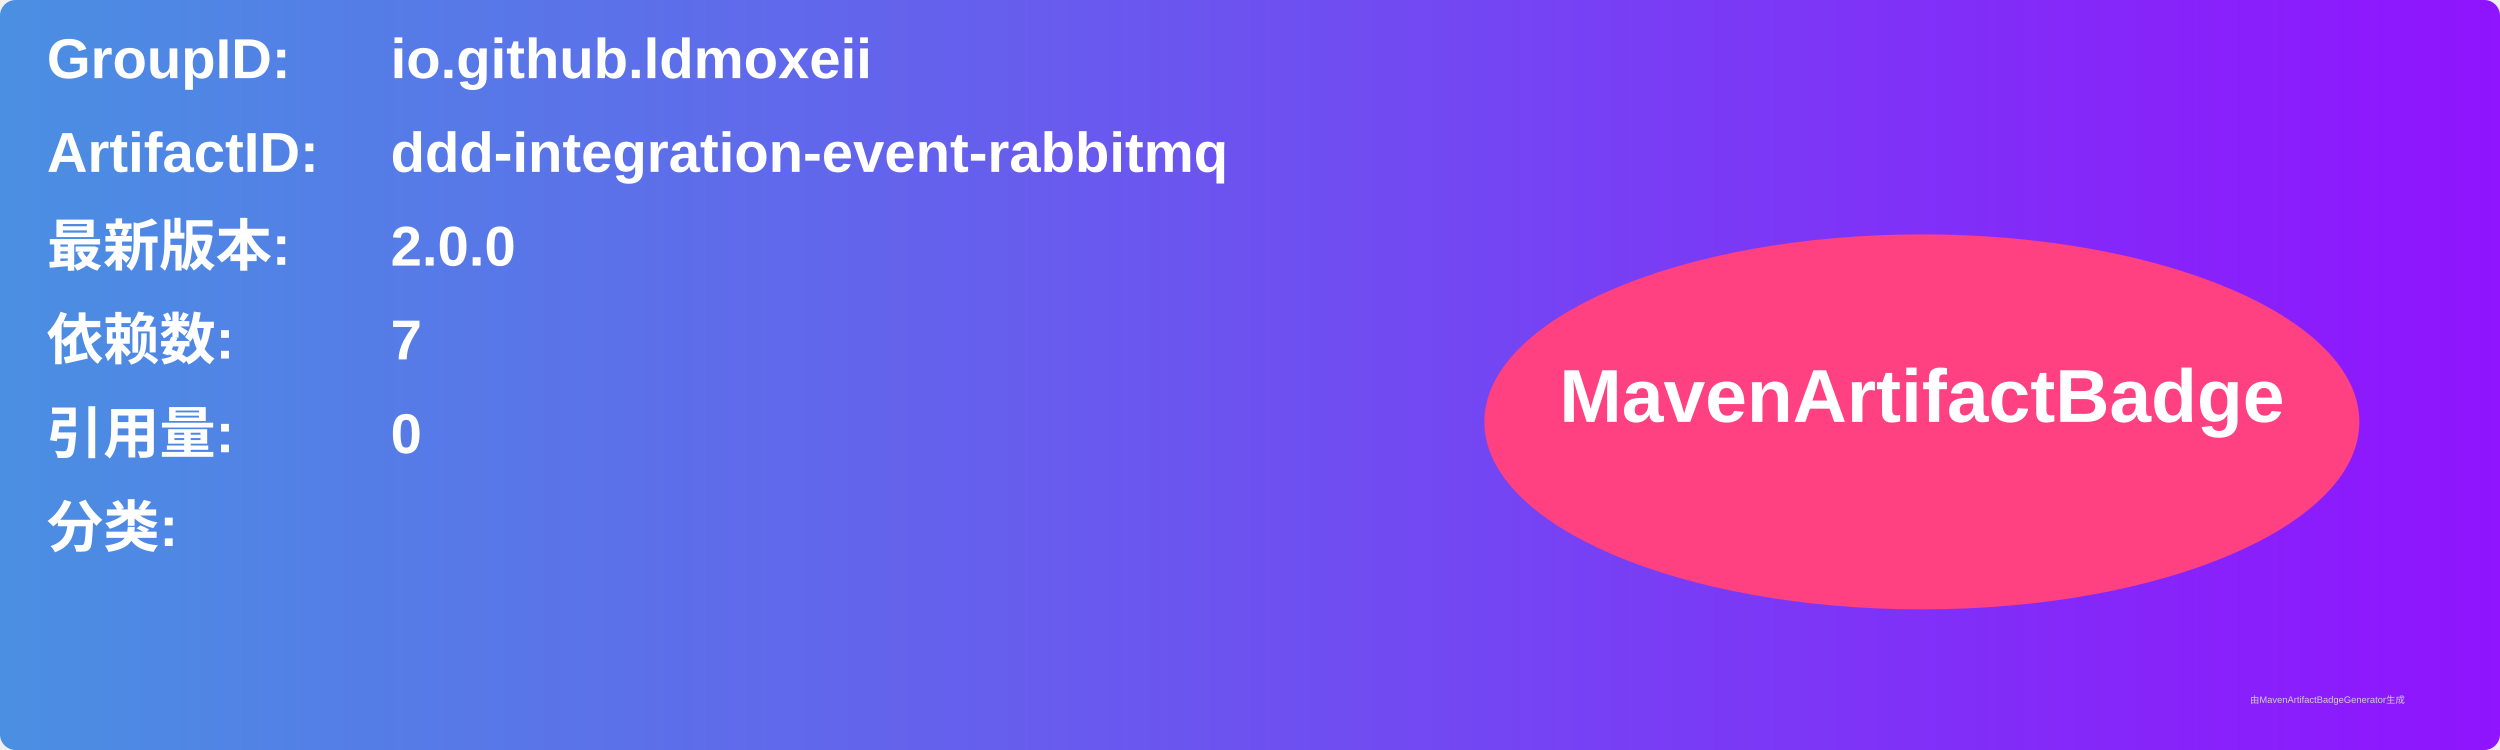
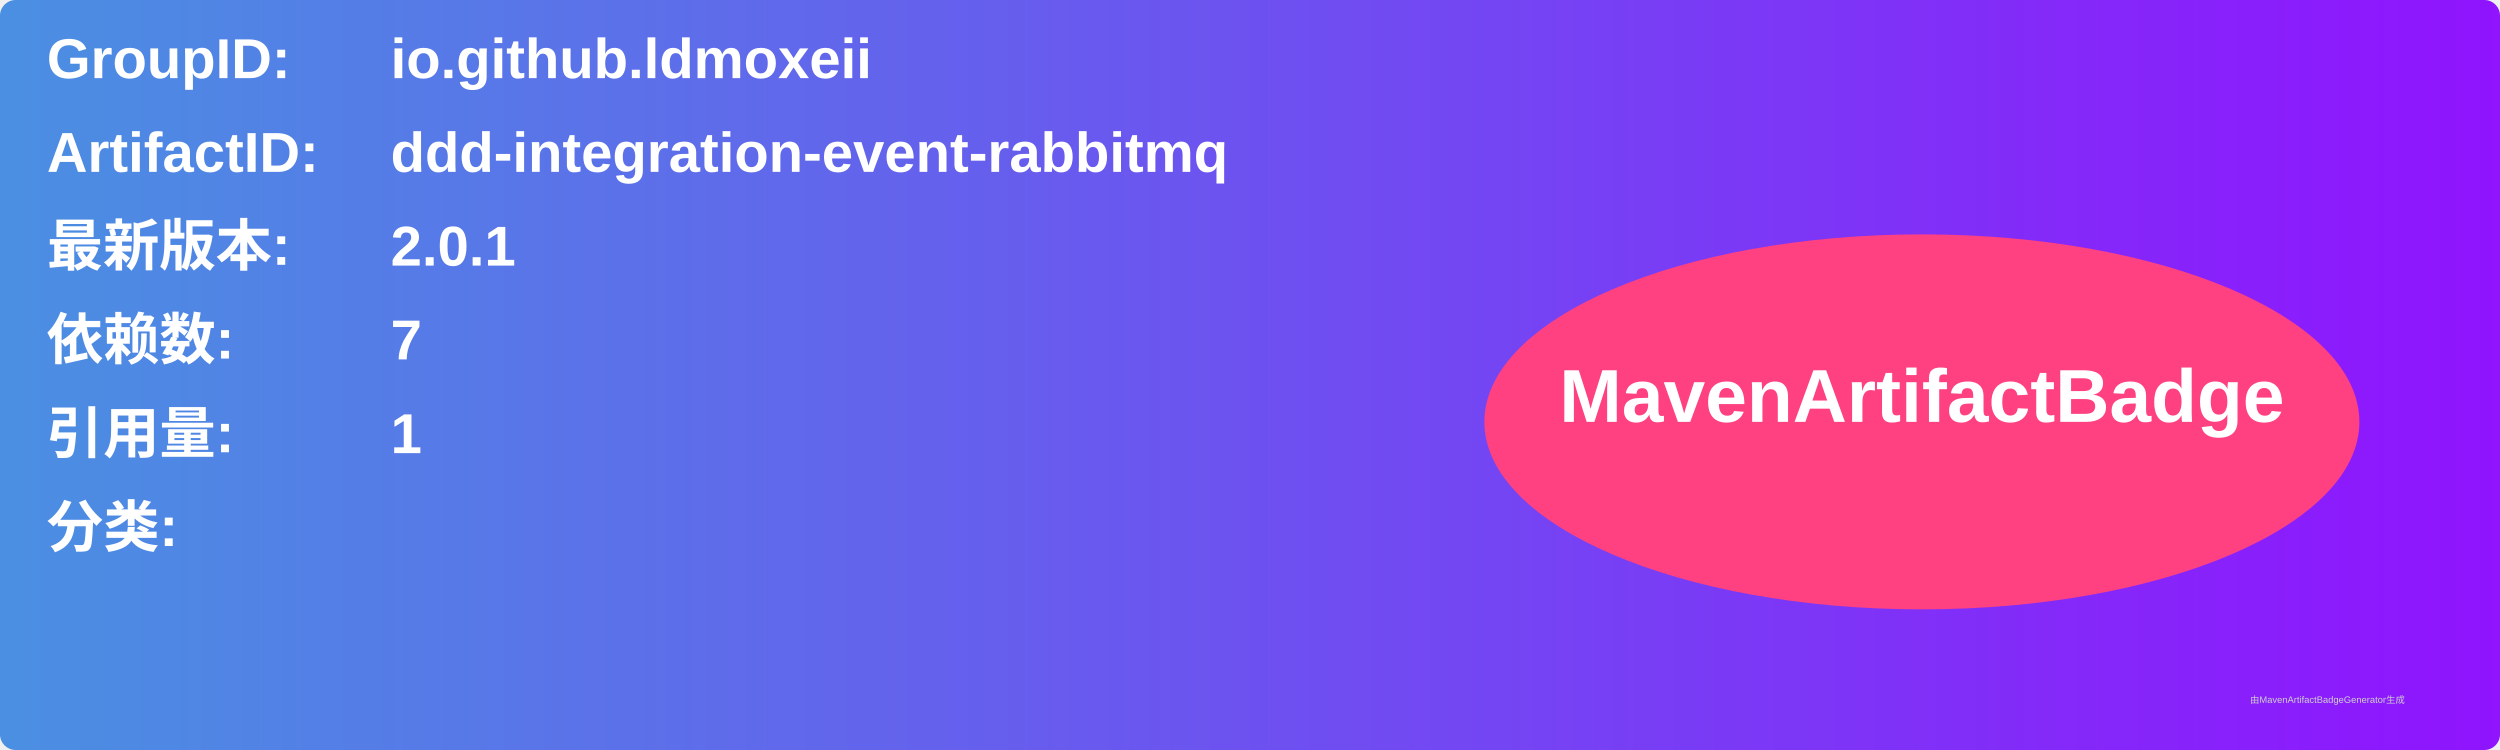
<svg xmlns="http://www.w3.org/2000/svg" width="800" height="240" viewBox="0 0 800 240">
  <linearGradient id="grad" x1="0%" y1="0%" x2="100%" y2="0%">
    <stop offset="0%" stop-color="#4a90e2" />
    <stop offset="100%" stop-color="#9013fe" />
  </linearGradient>
  <rect width="100%" height="100%" rx="5" ry="5" fill="url(#grad)" />
  <g transform="translate(15, 15)">
    <text x="0" y="10" font-family="Arial" font-size="18" fill="white" font-weight="bold" width="260">GroupID:</text>
    <text x="110" y="10" font-family="Arial" font-size="18" fill="white" font-weight="bold" width="460">io.github.ldmoxeii</text>
    <text x="0" y="40" font-family="Arial" font-size="18" fill="white" font-weight="bold" width="260">ArtifactID:</text>
    <text x="110" y="40" font-family="Arial" font-size="18" fill="white" font-weight="bold" width="460">ddd-integration-event-rabbitmq</text>
    <text x="0" y="70" font-family="Arial" font-size="18" fill="white" font-weight="bold">最新版本:</text>
    <text x="110" y="70" font-family="Arial" font-size="18" fill="white" font-weight="bold">
-       <tspan font-weight="bold">2.0.0</tspan>
+       <tspan font-weight="bold">2.0.1</tspan>
    </text>
    <text x="0" y="100" font-family="Arial" font-size="18" fill="white" font-weight="bold">依赖数: </text>
    <text x="110" y="100" font-family="Arial" font-size="18" fill="white">
      <tspan font-weight="bold">7</tspan>
    </text>
    <text x="0" y="130" font-family="Arial" font-size="18" fill="white" font-weight="bold">引用量: </text>
    <text x="110" y="130" font-family="Arial" font-size="18" fill="white">
-       <tspan font-weight="bold">0</tspan>
+       <tspan font-weight="bold">1</tspan>
    </text>
    <text x="0" y="160" font-family="Arial" font-size="18" fill="white" font-weight="bold">分类:</text>
    <text x="10" y="190" font-family="Arial" font-size="10" fill="white">
      <tspan font-weight="bold" />
    </text>
    <ellipse cx="600" cy="120" rx="140" ry="60" fill="#ff4081" />
    <text x="600" y="120" text-anchor="middle" font-family="Arial" font-size="24" fill="white" font-weight="bold">MavenArtifactBadge</text>
  </g>
  <text x="720" y="225" font-family="Arial" font-size="3" fill="#d0d0d0">由MavenArtifactBadgeGenerator生成</text>
</svg>
